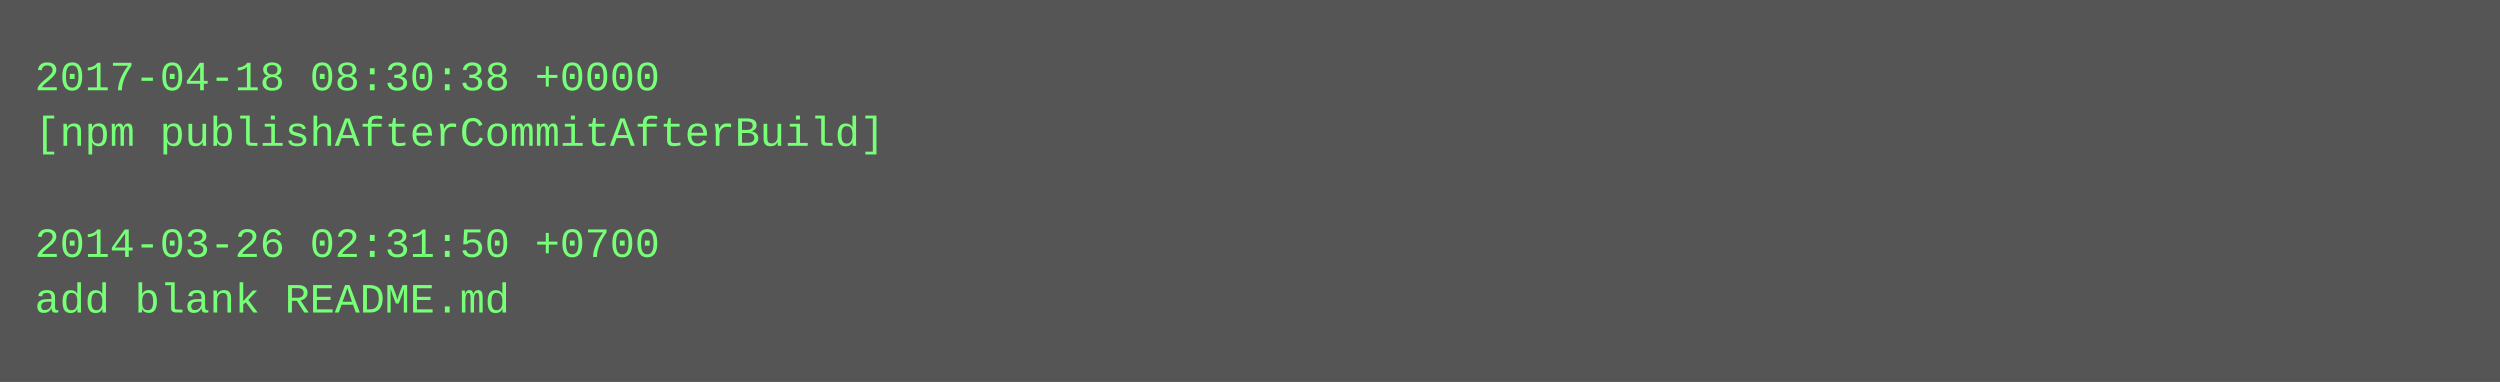
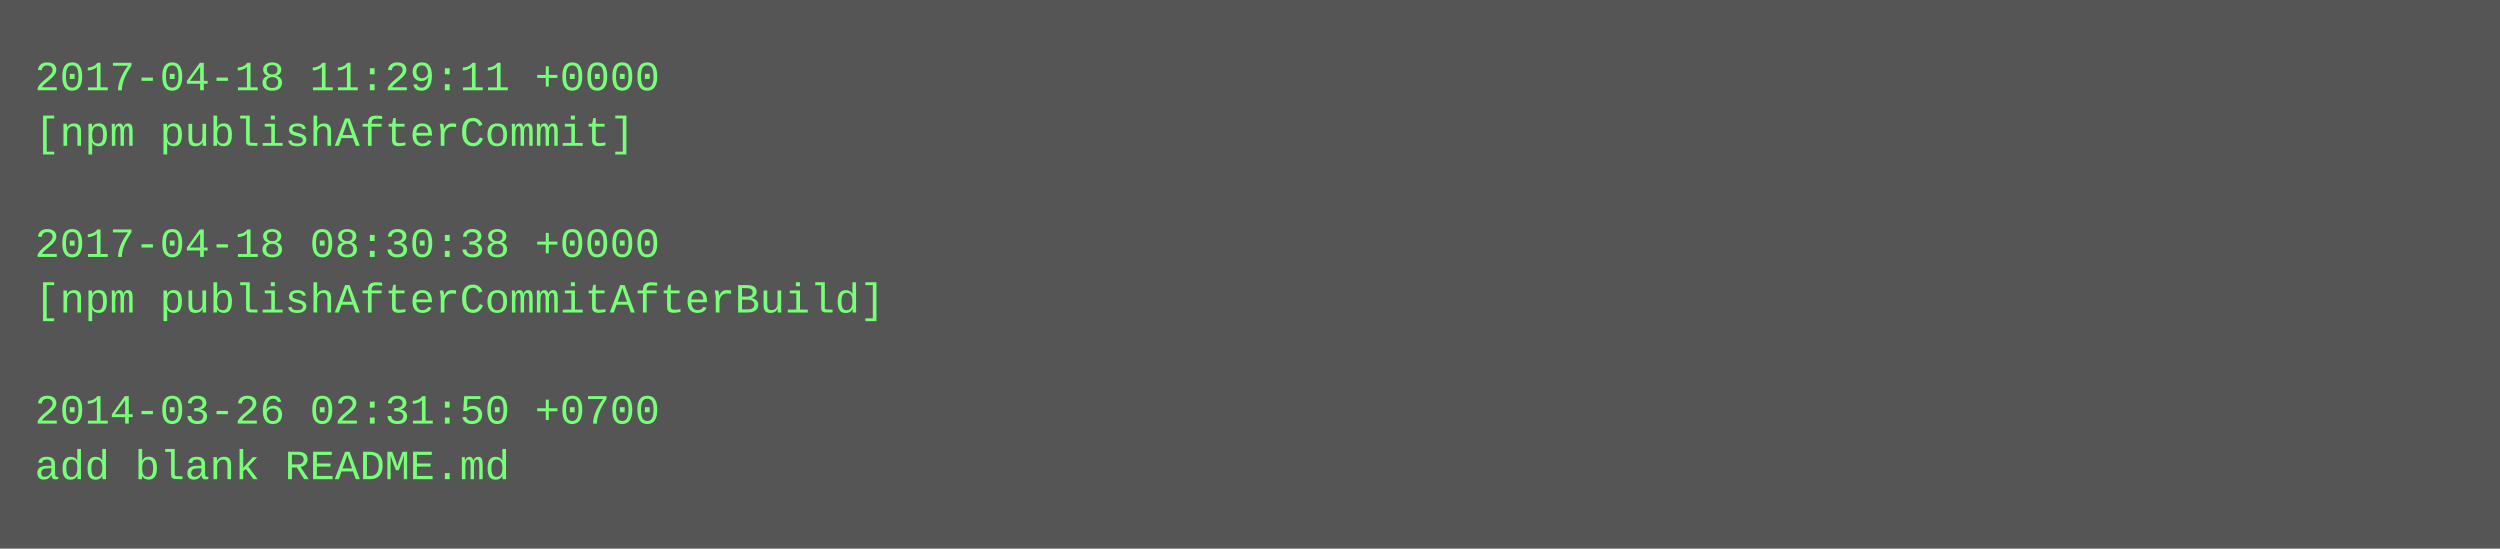
- <svg xmlns="http://www.w3.org/2000/svg" height="110" width="720">
-   <rect height="110" fill="#555" width="720" />
+ <svg xmlns="http://www.w3.org/2000/svg" height="158" width="720">
+   <rect height="158" fill="#555" width="720" />
  <text fill="#7f7" font-family="Courier New" font-size="12" xml:space="preserve">
-     <tspan x="10" y="26">2017-04-18 08:30:38 +0000</tspan>
-     <tspan x="10" y="42">[npm publishAfterCommitAfterBuild]</tspan>
+     <tspan x="10" y="26">2017-04-18 11:29:11 +0000</tspan>
+     <tspan x="10" y="42">[npm publishAfterCommit]</tspan>
    <tspan x="10" y="58" />
-     <tspan x="10" y="74">2014-03-26 02:31:50 +0700</tspan>
-     <tspan x="10" y="90">add blank README.md</tspan>
+     <tspan x="10" y="74">2017-04-18 08:30:38 +0000</tspan>
+     <tspan x="10" y="90">[npm publishAfterCommitAfterBuild]</tspan>
+     <tspan x="10" y="106" />
+     <tspan x="10" y="122">2014-03-26 02:31:50 +0700</tspan>
+     <tspan x="10" y="138">add blank README.md</tspan>
  </text>
</svg>
